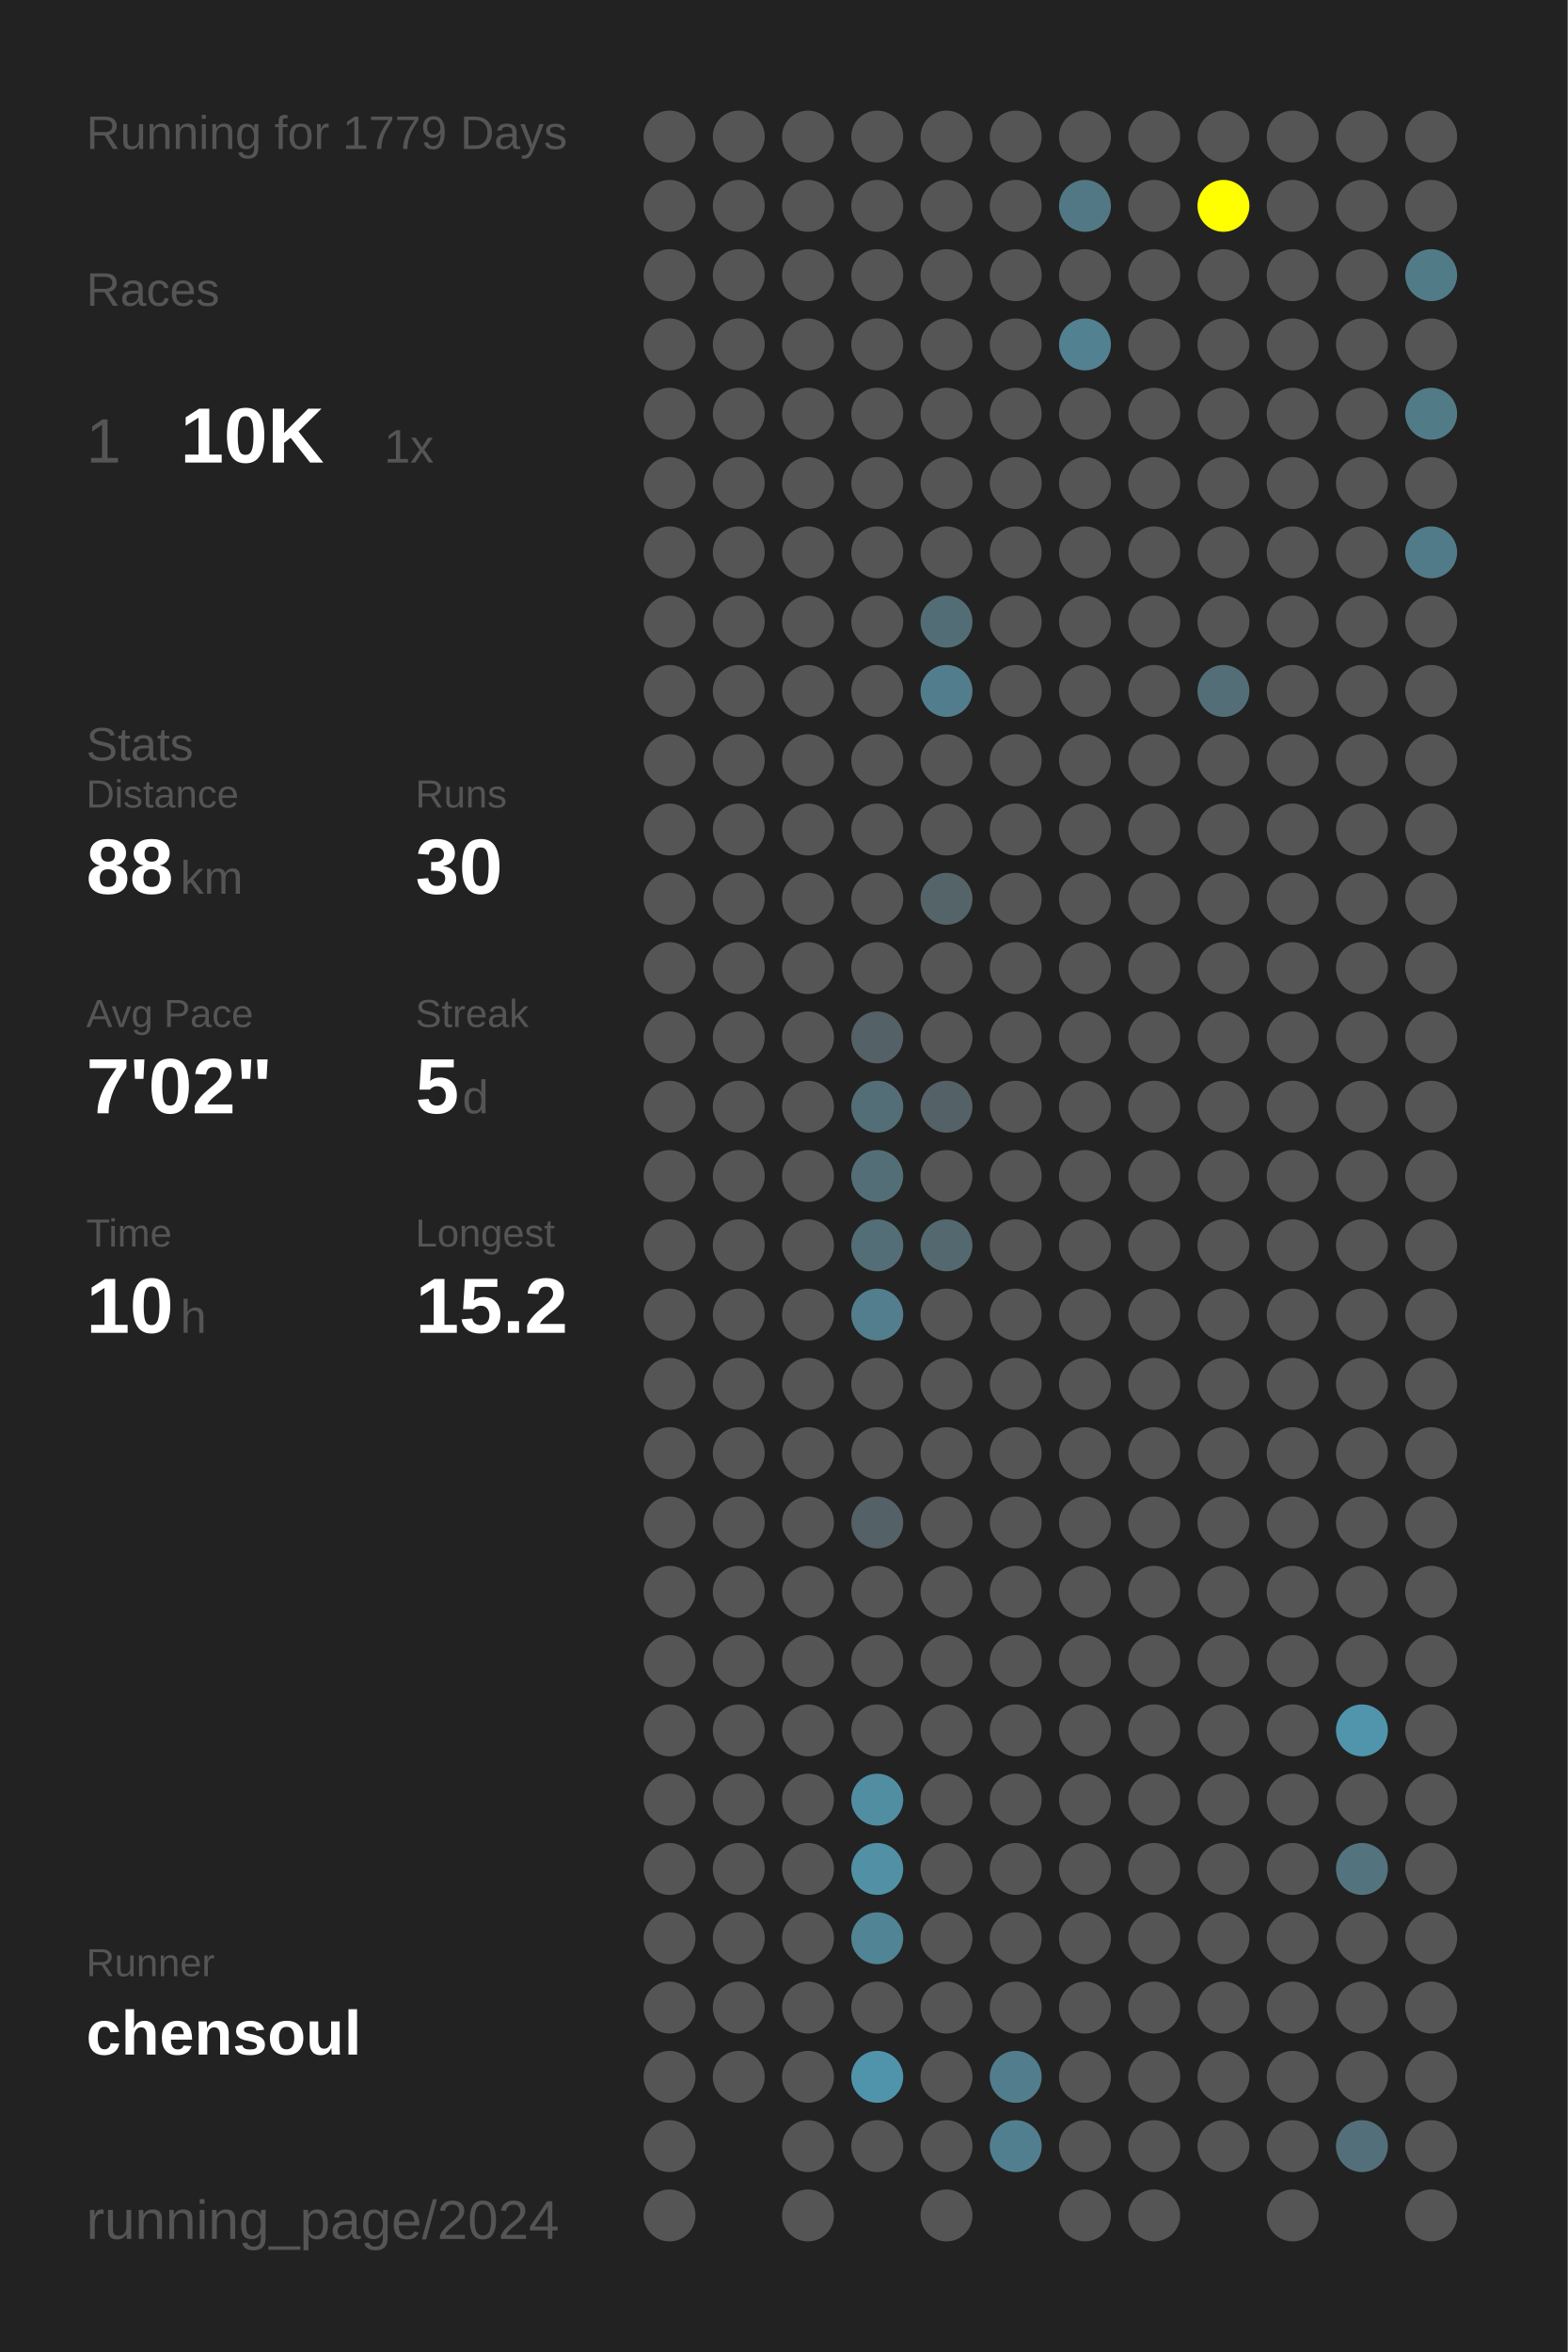
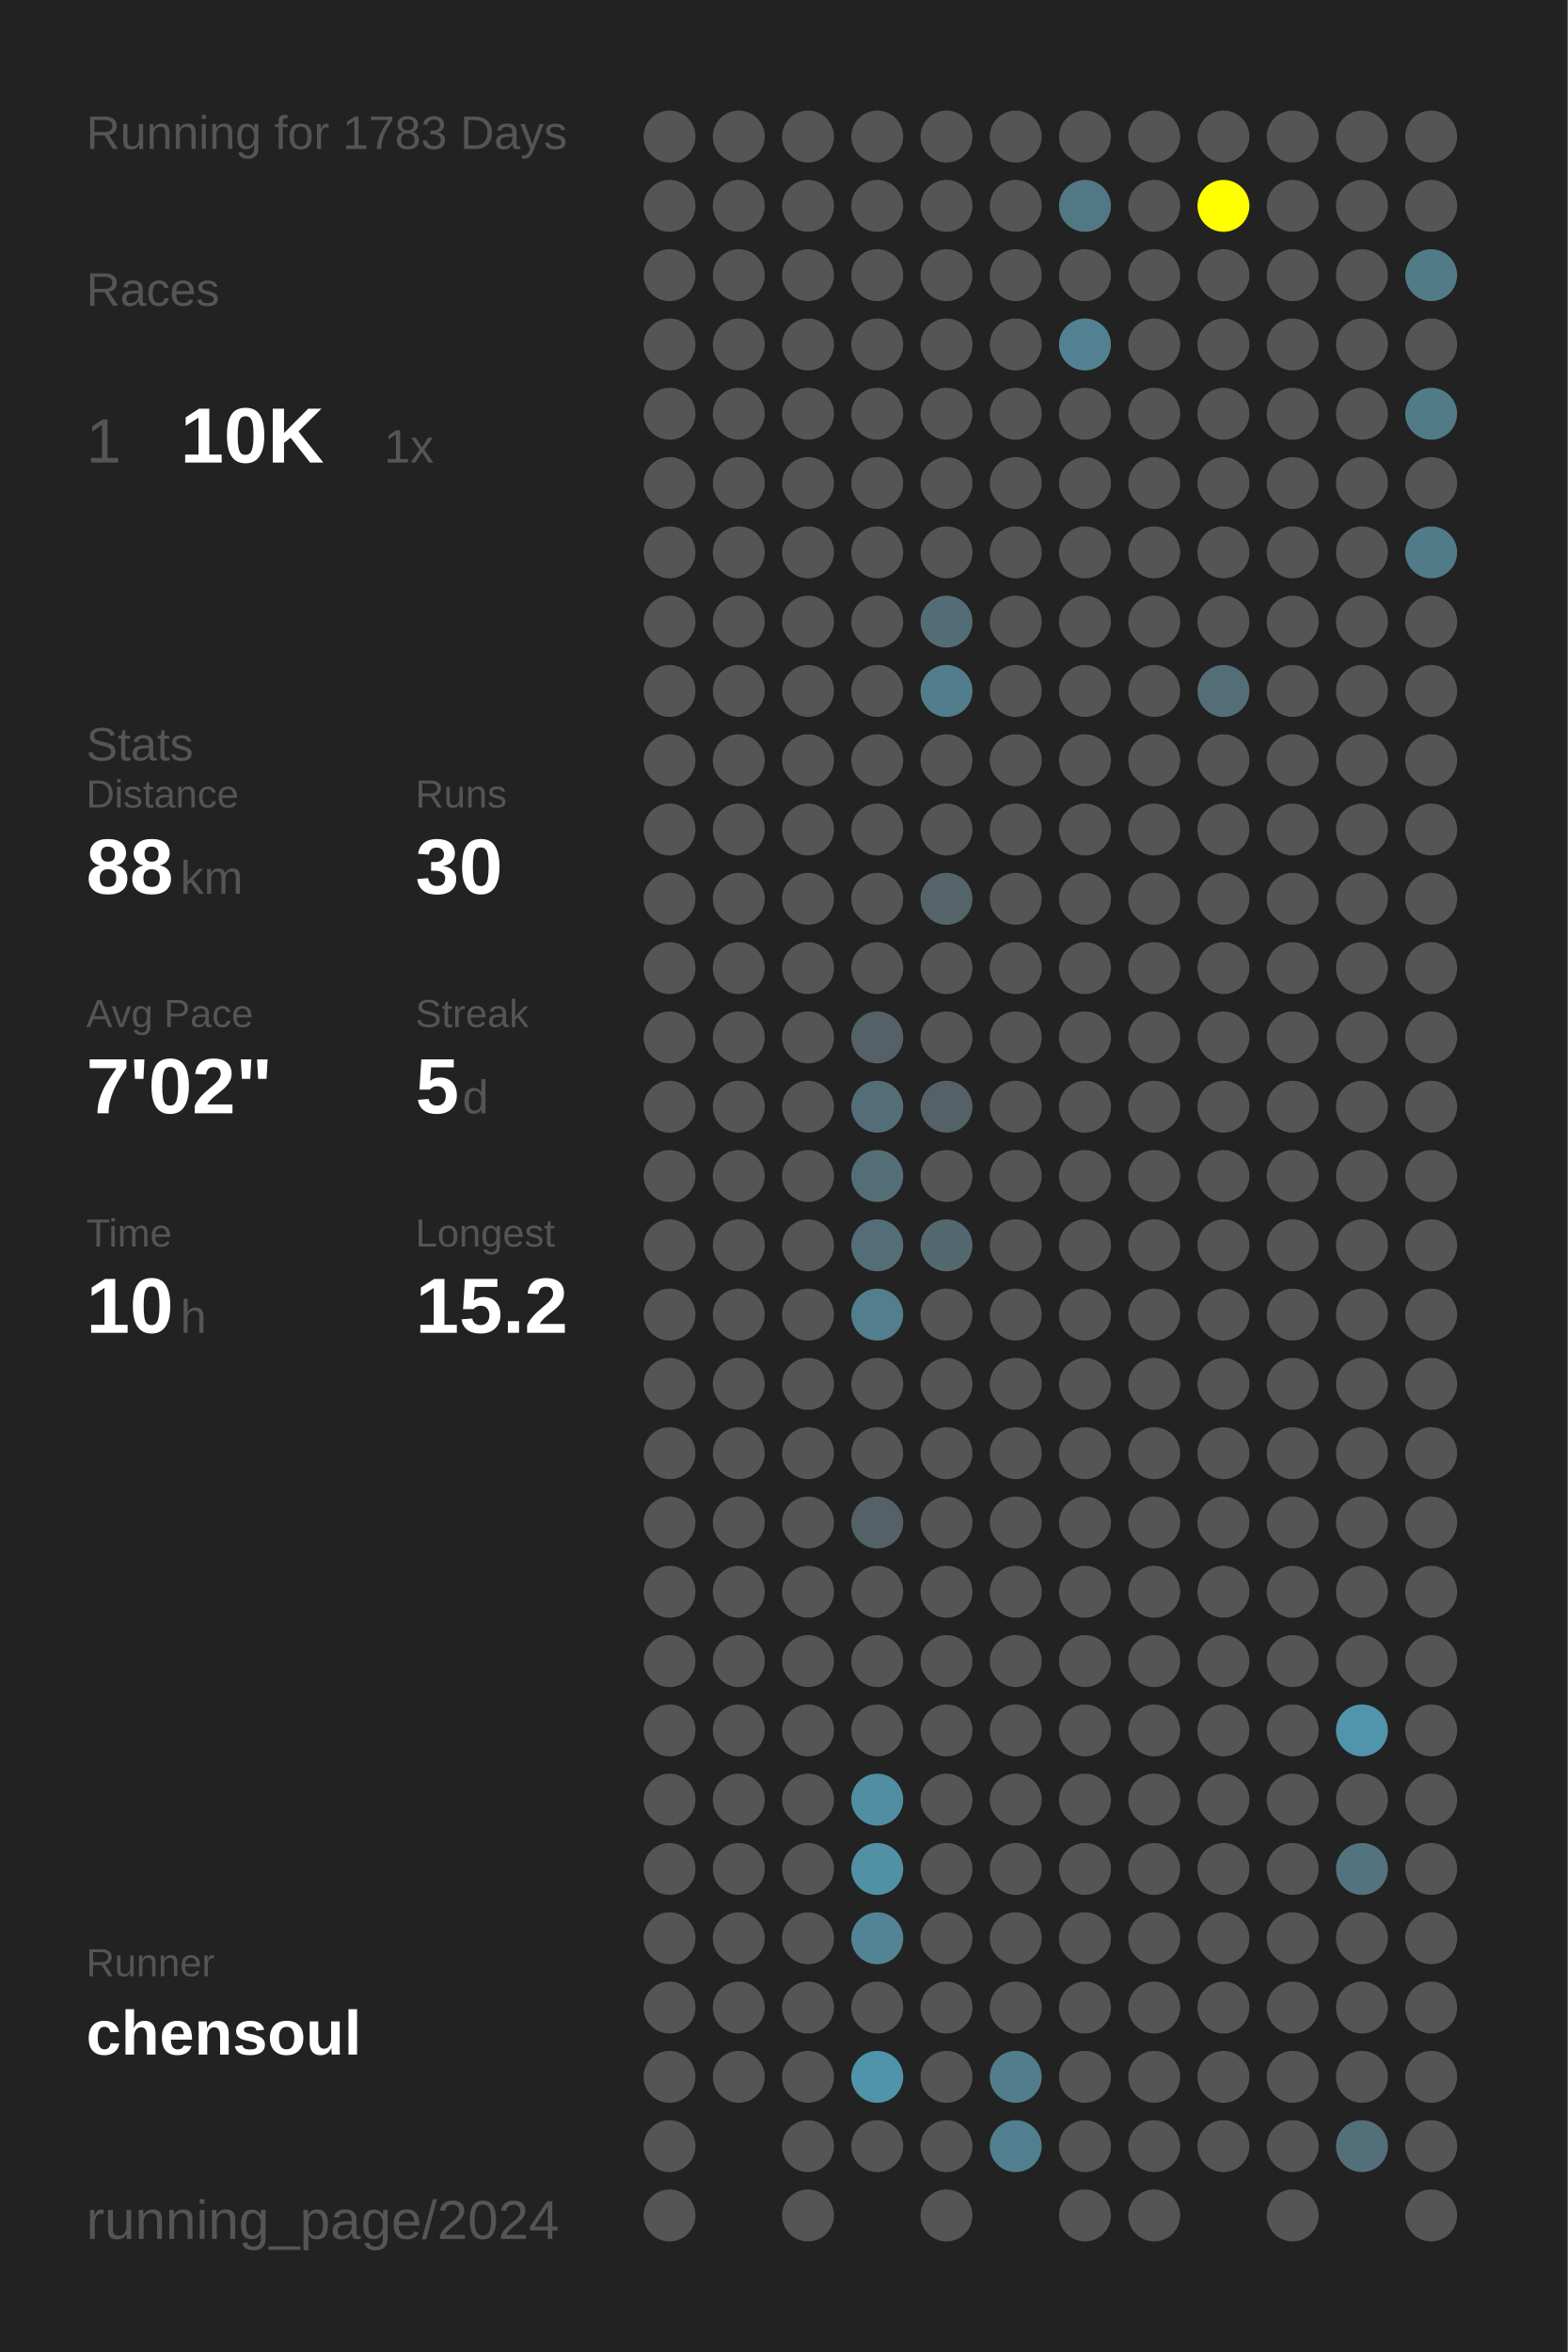
<svg xmlns="http://www.w3.org/2000/svg" baseProfile="full" height="300mm" version="1.1" viewBox="0,0,200,300" width="200mm">
  <defs />
  <rect fill="#222222" height="300" width="200" x="0" y="0" />
-   <text fill="#555555" style="font-size:6px; font-family:Arial;" x="11" y="19">Running for 1779 Days</text>
+   <text fill="#555555" style="font-size:6px; font-family:Arial;" x="11" y="19">Running for 1783 Days</text>
  <text fill="#555555" style="font-size:6px; font-family:Arial;" x="11" y="39">Races</text>
  <text fill="#555555" style="font-size:8px; font-family:Arial;" x="11" y="59">1</text>
  <text fill="#FFFFFF" style="font-size:10px; font-family:Arial; font-weight:bold;" x="23" y="59">10K</text>
  <text fill="#555555" style="font-size:6px; font-family:Arial;" x="49" y="59">1x</text>
  <text fill="#555555" style="font-size:6px; font-family:Arial;" x="11" y="97">Stats</text>
  <text fill="#555555" style="font-size:5px; font-family:Arial;" x="11" y="103">Distance</text>
  <text fill="#FFFFFF" style="font-size:10px; font-family:Arial; font-weight:bold;" x="11" y="114">88</text>
  <text fill="#555555" style="font-size:6px; font-family:Arial;" x="23" y="114">km</text>
  <text fill="#555555" style="font-size:5px; font-family:Arial;" x="53" y="103">Runs</text>
  <text fill="#FFFFFF" style="font-size:10px; font-family:Arial; font-weight:bold;" x="53" y="114">30</text>
  <text fill="#555555" style="font-size:5px; font-family:Arial;" x="11" y="131">Avg Pace</text>
  <text fill="#FFFFFF" style="font-size:10px; font-family:Arial; font-weight:bold;" x="11" y="142">7'02"</text>
  <text fill="#555555" style="font-size:5px; font-family:Arial;" x="53" y="131">Streak</text>
  <text fill="#FFFFFF" style="font-size:10px; font-family:Arial; font-weight:bold;" x="53" y="142">5</text>
  <text fill="#555555" style="font-size:6px; font-family:Arial;" x="59" y="142">d</text>
  <text fill="#555555" style="font-size:5px; font-family:Arial;" x="11" y="159">Time</text>
  <text fill="#FFFFFF" style="font-size:10px; font-family:Arial; font-weight:bold;" x="11" y="170">10</text>
  <text fill="#555555" style="font-size:6px; font-family:Arial;" x="23" y="170">h</text>
  <text fill="#555555" style="font-size:5px; font-family:Arial;" x="53" y="159">Longest</text>
  <text fill="#FFFFFF" style="font-size:10px; font-family:Arial; font-weight:bold;" x="53" y="170">15.2</text>
  <text fill="#555555" style="font-size:5px; font-family:Arial;" x="11" y="252.065">Runner</text>
  <text fill="#FFFFFF" style="font-size:8px; font-family:Arial; font-weight:bold;" x="11" y="262.065">chensoul</text>
  <text fill="#555555" style="font-size:7px; font-family:Arial;" x="11" y="285.581">running_page/2024</text>
  <circle cx="85.417" cy="17.419" fill="#555555" r="3.312" />
  <circle cx="85.417" cy="26.258" fill="#555555" r="3.312" />
  <circle cx="85.417" cy="35.097" fill="#555555" r="3.312" />
  <circle cx="85.417" cy="43.935" fill="#555555" r="3.312" />
  <circle cx="85.417" cy="52.774" fill="#555555" r="3.312" />
  <circle cx="85.417" cy="61.613" fill="#555555" r="3.312" />
  <circle cx="85.417" cy="70.452" fill="#555555" r="3.312" />
  <circle cx="85.417" cy="79.29" fill="#555555" r="3.312" />
  <circle cx="85.417" cy="88.129" fill="#555555" r="3.312" />
  <circle cx="85.417" cy="96.968" fill="#555555" r="3.312" />
  <circle cx="85.417" cy="105.806" fill="#555555" r="3.312" />
  <circle cx="85.417" cy="114.645" fill="#555555" r="3.312" />
  <circle cx="85.417" cy="123.484" fill="#555555" r="3.312" />
  <circle cx="85.417" cy="132.323" fill="#555555" r="3.312" />
  <circle cx="85.417" cy="141.161" fill="#555555" r="3.312" />
  <circle cx="85.417" cy="150" fill="#555555" r="3.312" />
  <circle cx="85.417" cy="158.839" fill="#555555" r="3.312" />
  <circle cx="85.417" cy="167.677" fill="#555555" r="3.312" />
  <circle cx="85.417" cy="176.516" fill="#555555" r="3.312" />
  <circle cx="85.417" cy="185.355" fill="#555555" r="3.312" />
  <circle cx="85.417" cy="194.194" fill="#555555" r="3.312" />
  <circle cx="85.417" cy="203.032" fill="#555555" r="3.312" />
  <circle cx="85.417" cy="211.871" fill="#555555" r="3.312" />
  <circle cx="85.417" cy="220.71" fill="#555555" r="3.312" />
  <circle cx="85.417" cy="229.548" fill="#555555" r="3.312" />
  <circle cx="85.417" cy="238.387" fill="#555555" r="3.312" />
  <circle cx="85.417" cy="247.226" fill="#555555" r="3.312" />
  <circle cx="85.417" cy="256.065" fill="#555555" r="3.312" />
  <circle cx="85.417" cy="264.903" fill="#555555" r="3.312" />
  <circle cx="85.417" cy="273.742" fill="#555555" r="3.312" />
  <circle cx="85.417" cy="282.581" fill="#555555" r="3.312" />
  <circle cx="94.25" cy="17.419" fill="#555555" r="3.312" />
  <circle cx="94.25" cy="26.258" fill="#555555" r="3.312" />
  <circle cx="94.25" cy="35.097" fill="#555555" r="3.312" />
  <circle cx="94.25" cy="43.935" fill="#555555" r="3.312" />
  <circle cx="94.25" cy="52.774" fill="#555555" r="3.312" />
  <circle cx="94.25" cy="61.613" fill="#555555" r="3.312" />
  <circle cx="94.25" cy="70.452" fill="#555555" r="3.312" />
  <circle cx="94.25" cy="79.29" fill="#555555" r="3.312" />
  <circle cx="94.25" cy="88.129" fill="#555555" r="3.312" />
  <circle cx="94.25" cy="96.968" fill="#555555" r="3.312" />
  <circle cx="94.25" cy="105.806" fill="#555555" r="3.312" />
  <circle cx="94.25" cy="114.645" fill="#555555" r="3.312" />
  <circle cx="94.25" cy="123.484" fill="#555555" r="3.312" />
  <circle cx="94.25" cy="132.323" fill="#555555" r="3.312" />
  <circle cx="94.25" cy="141.161" fill="#555555" r="3.312" />
  <circle cx="94.25" cy="150" fill="#555555" r="3.312" />
  <circle cx="94.25" cy="158.839" fill="#555555" r="3.312" />
  <circle cx="94.25" cy="167.677" fill="#555555" r="3.312" />
  <circle cx="94.25" cy="176.516" fill="#555555" r="3.312" />
  <circle cx="94.25" cy="185.355" fill="#555555" r="3.312" />
  <circle cx="94.25" cy="194.194" fill="#555555" r="3.312" />
  <circle cx="94.25" cy="203.032" fill="#555555" r="3.312" />
  <circle cx="94.25" cy="211.871" fill="#555555" r="3.312" />
  <circle cx="94.25" cy="220.71" fill="#555555" r="3.312" />
  <circle cx="94.25" cy="229.548" fill="#555555" r="3.312" />
  <circle cx="94.25" cy="238.387" fill="#555555" r="3.312" />
  <circle cx="94.25" cy="247.226" fill="#555555" r="3.312" />
  <circle cx="94.25" cy="256.065" fill="#555555" r="3.312" />
  <circle cx="94.25" cy="264.903" fill="#555555" r="3.312" />
  <circle cx="103.083" cy="17.419" fill="#555555" r="3.312" />
  <circle cx="103.083" cy="26.258" fill="#555555" r="3.312" />
  <circle cx="103.083" cy="35.097" fill="#555555" r="3.312" />
  <circle cx="103.083" cy="43.935" fill="#555555" r="3.312" />
  <circle cx="103.083" cy="52.774" fill="#555555" r="3.312" />
  <circle cx="103.083" cy="61.613" fill="#555555" r="3.312" />
  <circle cx="103.083" cy="70.452" fill="#555555" r="3.312" />
  <circle cx="103.083" cy="79.29" fill="#555555" r="3.312" />
  <circle cx="103.083" cy="88.129" fill="#555555" r="3.312" />
  <circle cx="103.083" cy="96.968" fill="#555555" r="3.312" />
  <circle cx="103.083" cy="105.806" fill="#555555" r="3.312" />
  <circle cx="103.083" cy="114.645" fill="#555555" r="3.312" />
  <circle cx="103.083" cy="123.484" fill="#555555" r="3.312" />
  <circle cx="103.083" cy="132.323" fill="#555555" r="3.312" />
  <circle cx="103.083" cy="141.161" fill="#555555" r="3.312" />
  <circle cx="103.083" cy="150" fill="#555555" r="3.312" />
  <circle cx="103.083" cy="158.839" fill="#555555" r="3.312" />
  <circle cx="103.083" cy="167.677" fill="#555555" r="3.312" />
  <circle cx="103.083" cy="176.516" fill="#555555" r="3.312" />
  <circle cx="103.083" cy="185.355" fill="#555555" r="3.312" />
  <circle cx="103.083" cy="194.194" fill="#555555" r="3.312" />
  <circle cx="103.083" cy="203.032" fill="#555555" r="3.312" />
  <circle cx="103.083" cy="211.871" fill="#555555" r="3.312" />
  <circle cx="103.083" cy="220.71" fill="#555555" r="3.312" />
  <circle cx="103.083" cy="229.548" fill="#555555" r="3.312" />
  <circle cx="103.083" cy="238.387" fill="#555555" r="3.312" />
  <circle cx="103.083" cy="247.226" fill="#555555" r="3.312" />
  <circle cx="103.083" cy="256.065" fill="#555555" r="3.312" />
  <circle cx="103.083" cy="264.903" fill="#555555" r="3.312" />
  <circle cx="103.083" cy="273.742" fill="#555555" r="3.312" />
  <circle cx="103.083" cy="282.581" fill="#555555" r="3.312" />
  <circle cx="111.917" cy="17.419" fill="#555555" r="3.312" />
  <circle cx="111.917" cy="26.258" fill="#555555" r="3.312" />
  <circle cx="111.917" cy="35.097" fill="#555555" r="3.312" />
  <circle cx="111.917" cy="43.935" fill="#555555" r="3.312" />
  <circle cx="111.917" cy="52.774" fill="#555555" r="3.312" />
  <circle cx="111.917" cy="61.613" fill="#555555" r="3.312" />
  <circle cx="111.917" cy="70.452" fill="#555555" r="3.312" />
  <circle cx="111.917" cy="79.29" fill="#555555" r="3.312" />
  <circle cx="111.917" cy="88.129" fill="#555555" r="3.312" />
  <circle cx="111.917" cy="96.968" fill="#555555" r="3.312" />
  <circle cx="111.917" cy="105.806" fill="#555555" r="3.312" />
  <circle cx="111.917" cy="114.645" fill="#555555" r="3.312" />
  <circle cx="111.917" cy="123.484" fill="#555555" r="3.312" />
  <circle cx="111.917" cy="132.323" fill="#546166" r="3.312" />
  <circle cx="111.917" cy="141.161" fill="#536e77" r="3.312" />
  <circle cx="111.917" cy="150" fill="#536e77" r="3.312" />
  <circle cx="111.917" cy="158.839" fill="#536e77" r="3.312" />
  <circle cx="111.917" cy="167.677" fill="#527e8d" r="3.312" />
  <circle cx="111.917" cy="176.516" fill="#555555" r="3.312" />
  <circle cx="111.917" cy="185.355" fill="#555555" r="3.312" />
  <circle cx="111.917" cy="194.194" fill="#546166" r="3.312" />
  <circle cx="111.917" cy="203.032" fill="#555555" r="3.312" />
  <circle cx="111.917" cy="211.871" fill="#555555" r="3.312" />
  <circle cx="111.917" cy="220.71" fill="#555555" r="3.312" />
  <circle cx="111.917" cy="229.548" fill="#518ea2" r="3.312" />
  <circle cx="111.917" cy="238.387" fill="#5190a5" r="3.312" />
  <circle cx="111.917" cy="247.226" fill="#518494" r="3.312" />
  <circle cx="111.917" cy="256.065" fill="#555555" r="3.312" />
  <circle cx="111.917" cy="264.903" fill="#5094ab" r="3.312" />
  <circle cx="111.917" cy="273.742" fill="#555555" r="3.312" />
  <circle cx="120.75" cy="17.419" fill="#555555" r="3.312" />
  <circle cx="120.75" cy="26.258" fill="#555555" r="3.312" />
  <circle cx="120.75" cy="35.097" fill="#555555" r="3.312" />
  <circle cx="120.75" cy="43.935" fill="#555555" r="3.312" />
  <circle cx="120.75" cy="52.774" fill="#555555" r="3.312" />
  <circle cx="120.75" cy="61.613" fill="#555555" r="3.312" />
  <circle cx="120.75" cy="70.452" fill="#555555" r="3.312" />
  <circle cx="120.75" cy="79.29" fill="#536d76" r="3.312" />
  <circle cx="120.75" cy="88.129" fill="#527d8c" r="3.312" />
  <circle cx="120.75" cy="96.968" fill="#555555" r="3.312" />
  <circle cx="120.75" cy="105.806" fill="#555555" r="3.312" />
  <circle cx="120.75" cy="114.645" fill="#546469" r="3.312" />
  <circle cx="120.75" cy="123.484" fill="#555555" r="3.312" />
  <circle cx="120.75" cy="132.323" fill="#555555" r="3.312" />
  <circle cx="120.75" cy="141.161" fill="#546166" r="3.312" />
  <circle cx="120.75" cy="150" fill="#555555" r="3.312" />
  <circle cx="120.75" cy="158.839" fill="#53686f" r="3.312" />
  <circle cx="120.75" cy="167.677" fill="#555555" r="3.312" />
  <circle cx="120.75" cy="176.516" fill="#555555" r="3.312" />
  <circle cx="120.75" cy="185.355" fill="#555555" r="3.312" />
  <circle cx="120.75" cy="194.194" fill="#555555" r="3.312" />
  <circle cx="120.75" cy="203.032" fill="#555555" r="3.312" />
  <circle cx="120.75" cy="211.871" fill="#555555" r="3.312" />
  <circle cx="120.75" cy="220.71" fill="#555555" r="3.312" />
  <circle cx="120.75" cy="229.548" fill="#555555" r="3.312" />
  <circle cx="120.75" cy="238.387" fill="#555555" r="3.312" />
  <circle cx="120.75" cy="247.226" fill="#555555" r="3.312" />
  <circle cx="120.75" cy="256.065" fill="#555555" r="3.312" />
  <circle cx="120.75" cy="264.903" fill="#555555" r="3.312" />
  <circle cx="120.75" cy="273.742" fill="#555555" r="3.312" />
  <circle cx="120.75" cy="282.581" fill="#555555" r="3.312" />
  <circle cx="129.583" cy="17.419" fill="#555555" r="3.312" />
  <circle cx="129.583" cy="26.258" fill="#555555" r="3.312" />
  <circle cx="129.583" cy="35.097" fill="#555555" r="3.312" />
  <circle cx="129.583" cy="43.935" fill="#555555" r="3.312" />
  <circle cx="129.583" cy="52.774" fill="#555555" r="3.312" />
  <circle cx="129.583" cy="61.613" fill="#555555" r="3.312" />
  <circle cx="129.583" cy="70.452" fill="#555555" r="3.312" />
  <circle cx="129.583" cy="79.29" fill="#555555" r="3.312" />
  <circle cx="129.583" cy="88.129" fill="#555555" r="3.312" />
  <circle cx="129.583" cy="96.968" fill="#555555" r="3.312" />
  <circle cx="129.583" cy="105.806" fill="#555555" r="3.312" />
  <circle cx="129.583" cy="114.645" fill="#555555" r="3.312" />
  <circle cx="129.583" cy="123.484" fill="#555555" r="3.312" />
  <circle cx="129.583" cy="132.323" fill="#555555" r="3.312" />
  <circle cx="129.583" cy="141.161" fill="#555555" r="3.312" />
  <circle cx="129.583" cy="150" fill="#555555" r="3.312" />
  <circle cx="129.583" cy="158.839" fill="#555555" r="3.312" />
  <circle cx="129.583" cy="167.677" fill="#555555" r="3.312" />
  <circle cx="129.583" cy="176.516" fill="#555555" r="3.312" />
  <circle cx="129.583" cy="185.355" fill="#555555" r="3.312" />
  <circle cx="129.583" cy="194.194" fill="#555555" r="3.312" />
  <circle cx="129.583" cy="203.032" fill="#555555" r="3.312" />
  <circle cx="129.583" cy="211.871" fill="#555555" r="3.312" />
  <circle cx="129.583" cy="220.71" fill="#555555" r="3.312" />
  <circle cx="129.583" cy="229.548" fill="#555555" r="3.312" />
  <circle cx="129.583" cy="238.387" fill="#555555" r="3.312" />
  <circle cx="129.583" cy="247.226" fill="#555555" r="3.312" />
  <circle cx="129.583" cy="256.065" fill="#555555" r="3.312" />
  <circle cx="129.583" cy="264.903" fill="#527d8c" r="3.312" />
  <circle cx="129.583" cy="273.742" fill="#527f8f" r="3.312" />
  <circle cx="138.417" cy="17.419" fill="#555555" r="3.312" />
  <circle cx="138.417" cy="26.258" fill="#527885" r="3.312" />
  <circle cx="138.417" cy="35.097" fill="#555555" r="3.312" />
  <circle cx="138.417" cy="43.935" fill="#528191" r="3.312" />
  <circle cx="138.417" cy="52.774" fill="#555555" r="3.312" />
  <circle cx="138.417" cy="61.613" fill="#555555" r="3.312" />
  <circle cx="138.417" cy="70.452" fill="#555555" r="3.312" />
  <circle cx="138.417" cy="79.29" fill="#555555" r="3.312" />
  <circle cx="138.417" cy="88.129" fill="#555555" r="3.312" />
  <circle cx="138.417" cy="96.968" fill="#555555" r="3.312" />
  <circle cx="138.417" cy="105.806" fill="#555555" r="3.312" />
  <circle cx="138.417" cy="114.645" fill="#555555" r="3.312" />
  <circle cx="138.417" cy="123.484" fill="#555555" r="3.312" />
  <circle cx="138.417" cy="132.323" fill="#555555" r="3.312" />
  <circle cx="138.417" cy="141.161" fill="#555555" r="3.312" />
  <circle cx="138.417" cy="150" fill="#555555" r="3.312" />
  <circle cx="138.417" cy="158.839" fill="#555555" r="3.312" />
  <circle cx="138.417" cy="167.677" fill="#555555" r="3.312" />
  <circle cx="138.417" cy="176.516" fill="#555555" r="3.312" />
  <circle cx="138.417" cy="185.355" fill="#555555" r="3.312" />
  <circle cx="138.417" cy="194.194" fill="#555555" r="3.312" />
  <circle cx="138.417" cy="203.032" fill="#555555" r="3.312" />
  <circle cx="138.417" cy="211.871" fill="#555555" r="3.312" />
  <circle cx="138.417" cy="220.71" fill="#555555" r="3.312" />
  <circle cx="138.417" cy="229.548" fill="#555555" r="3.312" />
  <circle cx="138.417" cy="238.387" fill="#555555" r="3.312" />
  <circle cx="138.417" cy="247.226" fill="#555555" r="3.312" />
  <circle cx="138.417" cy="256.065" fill="#555555" r="3.312" />
  <circle cx="138.417" cy="264.903" fill="#555555" r="3.312" />
  <circle cx="138.417" cy="273.742" fill="#555555" r="3.312" />
  <circle cx="138.417" cy="282.581" fill="#555555" r="3.312" />
  <circle cx="147.25" cy="17.419" fill="#555555" r="3.312" />
  <circle cx="147.25" cy="26.258" fill="#555555" r="3.312" />
  <circle cx="147.25" cy="35.097" fill="#555555" r="3.312" />
  <circle cx="147.25" cy="43.935" fill="#555555" r="3.312" />
  <circle cx="147.25" cy="52.774" fill="#555555" r="3.312" />
  <circle cx="147.25" cy="61.613" fill="#555555" r="3.312" />
  <circle cx="147.25" cy="70.452" fill="#555555" r="3.312" />
  <circle cx="147.25" cy="79.29" fill="#555555" r="3.312" />
  <circle cx="147.25" cy="88.129" fill="#555555" r="3.312" />
  <circle cx="147.25" cy="96.968" fill="#555555" r="3.312" />
  <circle cx="147.25" cy="105.806" fill="#555555" r="3.312" />
  <circle cx="147.25" cy="114.645" fill="#555555" r="3.312" />
  <circle cx="147.25" cy="123.484" fill="#555555" r="3.312" />
  <circle cx="147.25" cy="132.323" fill="#555555" r="3.312" />
  <circle cx="147.25" cy="141.161" fill="#555555" r="3.312" />
  <circle cx="147.25" cy="150" fill="#555555" r="3.312" />
  <circle cx="147.25" cy="158.839" fill="#555555" r="3.312" />
  <circle cx="147.25" cy="167.677" fill="#555555" r="3.312" />
  <circle cx="147.25" cy="176.516" fill="#555555" r="3.312" />
  <circle cx="147.25" cy="185.355" fill="#555555" r="3.312" />
  <circle cx="147.25" cy="194.194" fill="#555555" r="3.312" />
  <circle cx="147.25" cy="203.032" fill="#555555" r="3.312" />
  <circle cx="147.25" cy="211.871" fill="#555555" r="3.312" />
  <circle cx="147.25" cy="220.71" fill="#555555" r="3.312" />
  <circle cx="147.25" cy="229.548" fill="#555555" r="3.312" />
  <circle cx="147.25" cy="238.387" fill="#555555" r="3.312" />
  <circle cx="147.25" cy="247.226" fill="#555555" r="3.312" />
  <circle cx="147.25" cy="256.065" fill="#555555" r="3.312" />
  <circle cx="147.25" cy="264.903" fill="#555555" r="3.312" />
  <circle cx="147.25" cy="273.742" fill="#555555" r="3.312" />
  <circle cx="147.25" cy="282.581" fill="#555555" r="3.312" />
  <circle cx="156.083" cy="17.419" fill="#555555" r="3.312" />
  <circle cx="156.083" cy="26.258" fill="#FFFF00" r="3.312" />
  <circle cx="156.083" cy="35.097" fill="#555555" r="3.312" />
  <circle cx="156.083" cy="43.935" fill="#555555" r="3.312" />
  <circle cx="156.083" cy="52.774" fill="#555555" r="3.312" />
  <circle cx="156.083" cy="61.613" fill="#555555" r="3.312" />
  <circle cx="156.083" cy="70.452" fill="#555555" r="3.312" />
  <circle cx="156.083" cy="79.29" fill="#555555" r="3.312" />
  <circle cx="156.083" cy="88.129" fill="#536e77" r="3.312" />
  <circle cx="156.083" cy="96.968" fill="#555555" r="3.312" />
  <circle cx="156.083" cy="105.806" fill="#555555" r="3.312" />
  <circle cx="156.083" cy="114.645" fill="#555555" r="3.312" />
  <circle cx="156.083" cy="123.484" fill="#555555" r="3.312" />
  <circle cx="156.083" cy="132.323" fill="#555555" r="3.312" />
  <circle cx="156.083" cy="141.161" fill="#555555" r="3.312" />
  <circle cx="156.083" cy="150" fill="#555555" r="3.312" />
  <circle cx="156.083" cy="158.839" fill="#555555" r="3.312" />
  <circle cx="156.083" cy="167.677" fill="#555555" r="3.312" />
  <circle cx="156.083" cy="176.516" fill="#555555" r="3.312" />
  <circle cx="156.083" cy="185.355" fill="#555555" r="3.312" />
  <circle cx="156.083" cy="194.194" fill="#555555" r="3.312" />
  <circle cx="156.083" cy="203.032" fill="#555555" r="3.312" />
  <circle cx="156.083" cy="211.871" fill="#555555" r="3.312" />
  <circle cx="156.083" cy="220.71" fill="#555555" r="3.312" />
  <circle cx="156.083" cy="229.548" fill="#555555" r="3.312" />
  <circle cx="156.083" cy="238.387" fill="#555555" r="3.312" />
  <circle cx="156.083" cy="247.226" fill="#555555" r="3.312" />
  <circle cx="156.083" cy="256.065" fill="#555555" r="3.312" />
  <circle cx="156.083" cy="264.903" fill="#555555" r="3.312" />
  <circle cx="156.083" cy="273.742" fill="#555555" r="3.312" />
  <circle cx="164.917" cy="17.419" fill="#555555" r="3.312" />
  <circle cx="164.917" cy="26.258" fill="#555555" r="3.312" />
  <circle cx="164.917" cy="35.097" fill="#555555" r="3.312" />
  <circle cx="164.917" cy="43.935" fill="#555555" r="3.312" />
  <circle cx="164.917" cy="52.774" fill="#555555" r="3.312" />
  <circle cx="164.917" cy="61.613" fill="#555555" r="3.312" />
  <circle cx="164.917" cy="70.452" fill="#555555" r="3.312" />
  <circle cx="164.917" cy="79.29" fill="#555555" r="3.312" />
  <circle cx="164.917" cy="88.129" fill="#555555" r="3.312" />
  <circle cx="164.917" cy="96.968" fill="#555555" r="3.312" />
  <circle cx="164.917" cy="105.806" fill="#555555" r="3.312" />
  <circle cx="164.917" cy="114.645" fill="#555555" r="3.312" />
  <circle cx="164.917" cy="123.484" fill="#555555" r="3.312" />
  <circle cx="164.917" cy="132.323" fill="#555555" r="3.312" />
  <circle cx="164.917" cy="141.161" fill="#555555" r="3.312" />
  <circle cx="164.917" cy="150" fill="#555555" r="3.312" />
  <circle cx="164.917" cy="158.839" fill="#555555" r="3.312" />
  <circle cx="164.917" cy="167.677" fill="#555555" r="3.312" />
  <circle cx="164.917" cy="176.516" fill="#555555" r="3.312" />
  <circle cx="164.917" cy="185.355" fill="#555555" r="3.312" />
  <circle cx="164.917" cy="194.194" fill="#555555" r="3.312" />
  <circle cx="164.917" cy="203.032" fill="#555555" r="3.312" />
  <circle cx="164.917" cy="211.871" fill="#555555" r="3.312" />
  <circle cx="164.917" cy="220.71" fill="#555555" r="3.312" />
  <circle cx="164.917" cy="229.548" fill="#555555" r="3.312" />
  <circle cx="164.917" cy="238.387" fill="#555555" r="3.312" />
  <circle cx="164.917" cy="247.226" fill="#555555" r="3.312" />
  <circle cx="164.917" cy="256.065" fill="#555555" r="3.312" />
  <circle cx="164.917" cy="264.903" fill="#555555" r="3.312" />
  <circle cx="164.917" cy="273.742" fill="#555555" r="3.312" />
  <circle cx="164.917" cy="282.581" fill="#555555" r="3.312" />
  <circle cx="173.75" cy="17.419" fill="#555555" r="3.312" />
  <circle cx="173.75" cy="26.258" fill="#555555" r="3.312" />
  <circle cx="173.75" cy="35.097" fill="#555555" r="3.312" />
  <circle cx="173.75" cy="43.935" fill="#555555" r="3.312" />
  <circle cx="173.75" cy="52.774" fill="#555555" r="3.312" />
  <circle cx="173.75" cy="61.613" fill="#555555" r="3.312" />
  <circle cx="173.75" cy="70.452" fill="#555555" r="3.312" />
  <circle cx="173.75" cy="79.29" fill="#555555" r="3.312" />
  <circle cx="173.75" cy="88.129" fill="#555555" r="3.312" />
  <circle cx="173.75" cy="96.968" fill="#555555" r="3.312" />
  <circle cx="173.75" cy="105.806" fill="#555555" r="3.312" />
  <circle cx="173.75" cy="114.645" fill="#555555" r="3.312" />
  <circle cx="173.75" cy="123.484" fill="#555555" r="3.312" />
  <circle cx="173.75" cy="132.323" fill="#555555" r="3.312" />
  <circle cx="173.75" cy="141.161" fill="#555555" r="3.312" />
  <circle cx="173.75" cy="150" fill="#555555" r="3.312" />
  <circle cx="173.75" cy="158.839" fill="#555555" r="3.312" />
  <circle cx="173.75" cy="167.677" fill="#555555" r="3.312" />
  <circle cx="173.75" cy="176.516" fill="#555555" r="3.312" />
  <circle cx="173.75" cy="185.355" fill="#555555" r="3.312" />
  <circle cx="173.75" cy="194.194" fill="#555555" r="3.312" />
  <circle cx="173.75" cy="203.032" fill="#555555" r="3.312" />
  <circle cx="173.75" cy="211.871" fill="#555555" r="3.312" />
  <circle cx="173.75" cy="220.71" fill="#5095ac" r="3.312" />
  <circle cx="173.75" cy="229.548" fill="#555555" r="3.312" />
  <circle cx="173.75" cy="238.387" fill="#53737e" r="3.312" />
  <circle cx="173.75" cy="247.226" fill="#555555" r="3.312" />
  <circle cx="173.75" cy="256.065" fill="#555555" r="3.312" />
  <circle cx="173.75" cy="264.903" fill="#555555" r="3.312" />
  <circle cx="173.75" cy="273.742" fill="#53707a" r="3.312" />
  <circle cx="182.583" cy="17.419" fill="#555555" r="3.312" />
  <circle cx="182.583" cy="26.258" fill="#555555" r="3.312" />
  <circle cx="182.583" cy="35.097" fill="#527b88" r="3.312" />
  <circle cx="182.583" cy="43.935" fill="#555555" r="3.312" />
  <circle cx="182.583" cy="52.774" fill="#527b88" r="3.312" />
  <circle cx="182.583" cy="61.613" fill="#555555" r="3.312" />
  <circle cx="182.583" cy="70.452" fill="#527b89" r="3.312" />
  <circle cx="182.583" cy="79.29" fill="#555555" r="3.312" />
  <circle cx="182.583" cy="88.129" fill="#555555" r="3.312" />
  <circle cx="182.583" cy="96.968" fill="#555555" r="3.312" />
  <circle cx="182.583" cy="105.806" fill="#555555" r="3.312" />
  <circle cx="182.583" cy="114.645" fill="#555555" r="3.312" />
  <circle cx="182.583" cy="123.484" fill="#555555" r="3.312" />
  <circle cx="182.583" cy="132.323" fill="#555555" r="3.312" />
  <circle cx="182.583" cy="141.161" fill="#555555" r="3.312" />
  <circle cx="182.583" cy="150" fill="#555555" r="3.312" />
  <circle cx="182.583" cy="158.839" fill="#555555" r="3.312" />
  <circle cx="182.583" cy="167.677" fill="#555555" r="3.312" />
  <circle cx="182.583" cy="176.516" fill="#555555" r="3.312" />
  <circle cx="182.583" cy="185.355" fill="#555555" r="3.312" />
  <circle cx="182.583" cy="194.194" fill="#555555" r="3.312" />
  <circle cx="182.583" cy="203.032" fill="#555555" r="3.312" />
  <circle cx="182.583" cy="211.871" fill="#555555" r="3.312" />
  <circle cx="182.583" cy="220.71" fill="#555555" r="3.312" />
  <circle cx="182.583" cy="229.548" fill="#555555" r="3.312" />
  <circle cx="182.583" cy="238.387" fill="#555555" r="3.312" />
  <circle cx="182.583" cy="247.226" fill="#555555" r="3.312" />
  <circle cx="182.583" cy="256.065" fill="#555555" r="3.312" />
  <circle cx="182.583" cy="264.903" fill="#555555" r="3.312" />
  <circle cx="182.583" cy="273.742" fill="#555555" r="3.312" />
  <circle cx="182.583" cy="282.581" fill="#555555" r="3.312" />
</svg>
